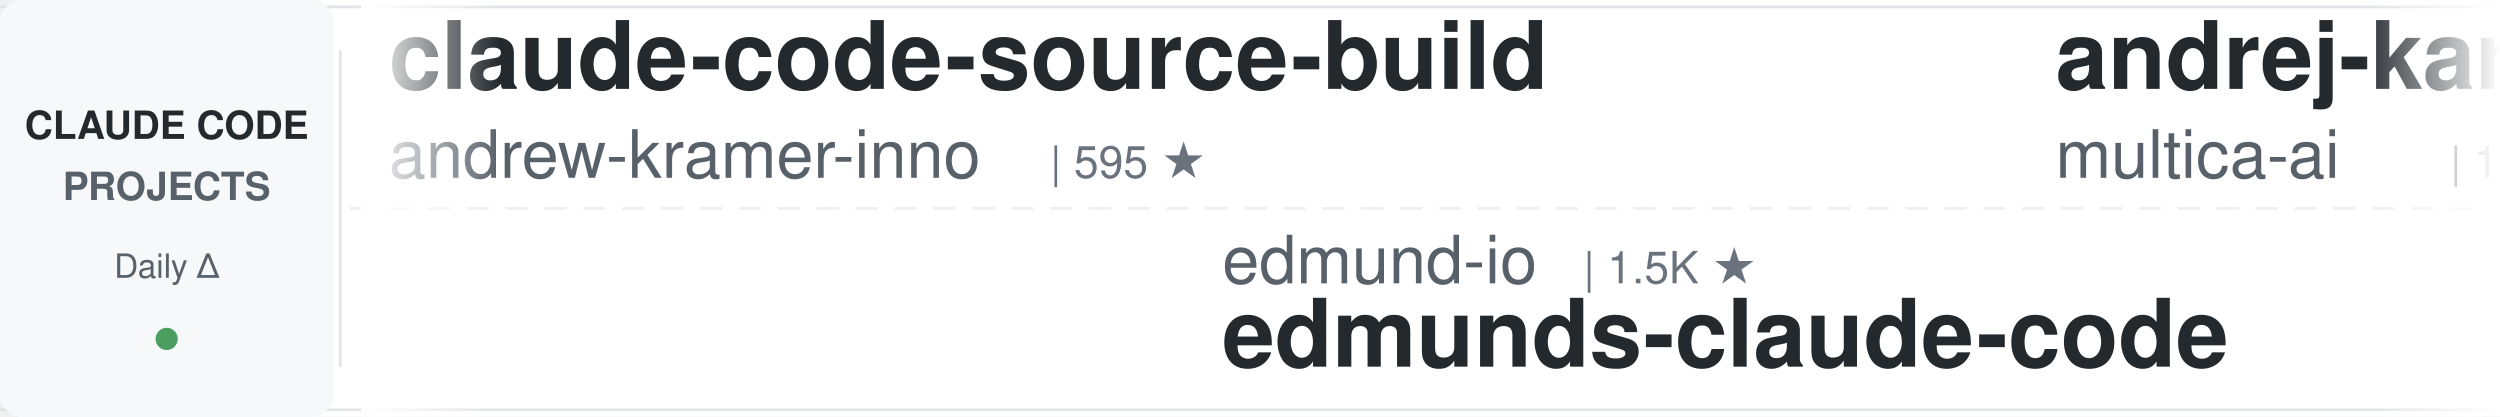
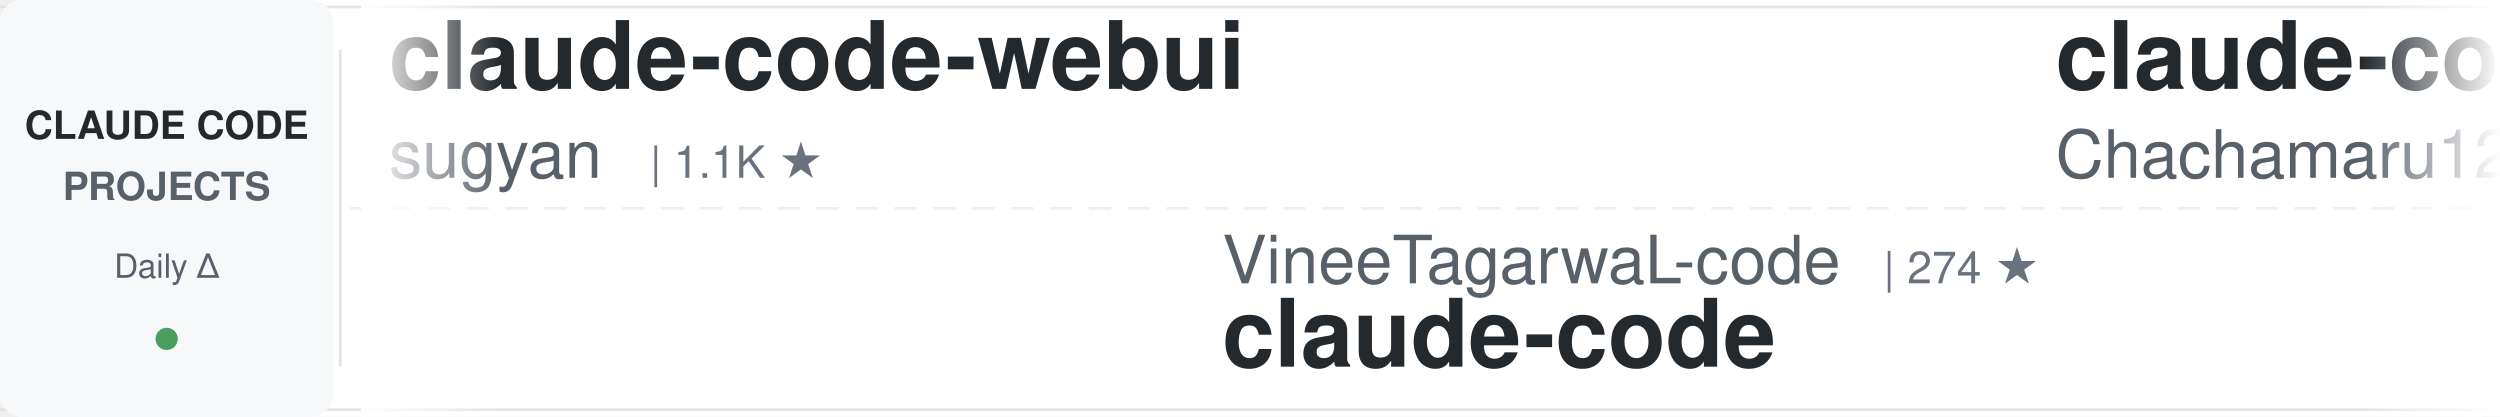
<svg xmlns="http://www.w3.org/2000/svg" width="900" height="150">
  <defs>
    <linearGradient id="awesomeLeftFade" x1="0%" y1="0%" x2="100%" y2="0%">
      <stop offset="0%" style="stop-color:#ffffff;stop-opacity:1" />
      <stop offset="100%" style="stop-color:#ffffff;stop-opacity:0" />
    </linearGradient>
    <linearGradient id="awesomeRightFade" x1="0%" y1="0%" x2="100%" y2="0%">
      <stop offset="0%" style="stop-color:#ffffff;stop-opacity:0" />
      <stop offset="100%" style="stop-color:#ffffff;stop-opacity:1" />
    </linearGradient>
  </defs>
  <rect width="900" height="150" fill="#ffffff" rx="8" />
  <rect x="0" y="2" width="900" height="1" fill="#e1e4e8" />
  <rect x="0" y="147" width="900" height="1" fill="#e1e4e8" />
  <line x1="0" y1="75" x2="900" y2="75" stroke="#e1e4e8" stroke-width="1" stroke-dasharray="8 6" opacity="0.6" />
  <rect x="0" y="0" width="120" height="150" fill="#f6f8fa" rx="8" />
  <text x="60" y="50" font-family="-apple-system, BlinkMacSystemFont, 'Segoe UI', Helvetica, Arial, sans-serif" font-size="14" font-weight="600" fill="#24292e" text-anchor="middle">CLAUDE CODE</text>
  <text x="60" y="72" font-family="-apple-system, BlinkMacSystemFont, 'Segoe UI', Helvetica, Arial, sans-serif" font-size="14" font-weight="600" fill="#586069" text-anchor="middle">PROJECTS</text>
  <text x="60" y="100" font-family="-apple-system, BlinkMacSystemFont, 'Segoe UI', Helvetica, Arial, sans-serif" font-size="12" font-weight="500" fill="#586069" text-anchor="middle">Daily Δ</text>
  <circle cx="60" cy="122" r="4" fill="#22863a" opacity="0.8" />
  <rect x="122" y="18" width="1" height="114" fill="#e1e4e8" />
  <clipPath id="awesomeTickerClip">
    <rect x="130" y="0" width="770" height="150" />
  </clipPath>
  <g clip-path="url(#awesomeTickerClip)">
    <g id="awesomeTickerItems">
      <animateTransform attributeName="transform" attributeType="XML" type="translate" from="0 0" to="-3000 0" dur="54s" repeatCount="indefinite" />
      <g transform="translate(0, 0)">
-         <text x="140" y="32" font-family="-apple-system, BlinkMacSystemFont, 'Segoe UI', Helvetica, Arial, sans-serif" font-size="34" font-weight="600" fill="#24292e">claude-code-source-build</text>
-         <text x="140" y="64" font-family="-apple-system, BlinkMacSystemFont, 'Segoe UI', Helvetica, Arial, sans-serif" font-size="24" font-weight="400" fill="#586069">andrew-kramer-inno</text>
-         <text x="378" y="64" font-family="-apple-system, BlinkMacSystemFont, 'Segoe UI', Helvetica, Arial, sans-serif" font-size="16" font-weight="500" fill="#6a737d">| 595 ★</text>
+         <text x="140" y="32" font-family="-apple-system, BlinkMacSystemFont, 'Segoe UI', Helvetica, Arial, sans-serif" font-size="34" font-weight="600" fill="#24292e">claude-code-webui</text>
+         <text x="140" y="64" font-family="-apple-system, BlinkMacSystemFont, 'Segoe UI', Helvetica, Arial, sans-serif" font-size="24" font-weight="400" fill="#586069">sugyan</text>
+         <text x="234" y="64" font-family="-apple-system, BlinkMacSystemFont, 'Segoe UI', Helvetica, Arial, sans-serif" font-size="16" font-weight="500" fill="#6a737d">| 1.1K ★</text>
      </g>
      <g transform="translate(300, 0)">
-         <text x="140" y="102" font-family="-apple-system, BlinkMacSystemFont, 'Segoe UI', Helvetica, Arial, sans-serif" font-size="24" font-weight="400" fill="#586069">edmund-io</text>
-         <text x="270" y="102" font-family="-apple-system, BlinkMacSystemFont, 'Segoe UI', Helvetica, Arial, sans-serif" font-size="16" font-weight="500" fill="#6a737d">| 1.5K ★</text>
-         <text x="140" y="132" font-family="-apple-system, BlinkMacSystemFont, 'Segoe UI', Helvetica, Arial, sans-serif" font-size="34" font-weight="600" fill="#24292e">edmunds-claude-code</text>
+         <text x="140" y="102" font-family="-apple-system, BlinkMacSystemFont, 'Segoe UI', Helvetica, Arial, sans-serif" font-size="24" font-weight="400" fill="#586069">VineeTagarwaL-code</text>
+         <text x="378" y="102" font-family="-apple-system, BlinkMacSystemFont, 'Segoe UI', Helvetica, Arial, sans-serif" font-size="16" font-weight="500" fill="#6a737d">| 274 ★</text>
+         <text x="140" y="132" font-family="-apple-system, BlinkMacSystemFont, 'Segoe UI', Helvetica, Arial, sans-serif" font-size="34" font-weight="600" fill="#24292e">claude-code</text>
      </g>
      <g transform="translate(600, 0)">
-         <text x="140" y="32" font-family="-apple-system, BlinkMacSystemFont, 'Segoe UI', Helvetica, Arial, sans-serif" font-size="34" font-weight="600" fill="#24292e">andrej-karpathy-skills</text>
-         <text x="140" y="64" font-family="-apple-system, BlinkMacSystemFont, 'Segoe UI', Helvetica, Arial, sans-serif" font-size="24" font-weight="400" fill="#586069">multica-ai</text>
-         <text x="282" y="64" font-family="-apple-system, BlinkMacSystemFont, 'Segoe UI', Helvetica, Arial, sans-serif" font-size="16" font-weight="500" fill="#6a737d">| 192.6K ★</text>
-         <text x="377" y="64" font-family="-apple-system, BlinkMacSystemFont, 'Segoe UI', Helvetica, Arial, sans-serif" font-size="16" font-weight="500" fill="#22863a"> +745</text>
+         <text x="140" y="32" font-family="-apple-system, BlinkMacSystemFont, 'Segoe UI', Helvetica, Arial, sans-serif" font-size="34" font-weight="600" fill="#24292e">claude-code-harness</text>
+         <text x="140" y="64" font-family="-apple-system, BlinkMacSystemFont, 'Segoe UI', Helvetica, Arial, sans-serif" font-size="24" font-weight="400" fill="#586069">Chachamaru127</text>
+         <text x="318" y="64" font-family="-apple-system, BlinkMacSystemFont, 'Segoe UI', Helvetica, Arial, sans-serif" font-size="16" font-weight="500" fill="#6a737d">| 3.0K ★</text>
+         <text x="395" y="64" font-family="-apple-system, BlinkMacSystemFont, 'Segoe UI', Helvetica, Arial, sans-serif" font-size="16" font-weight="500" fill="#22863a"> +4</text>
      </g>
      <g transform="translate(900, 0)">
-         <text x="140" y="102" font-family="-apple-system, BlinkMacSystemFont, 'Segoe UI', Helvetica, Arial, sans-serif" font-size="24" font-weight="400" fill="#586069">yasasbanukaofficial</text>
-         <text x="390" y="102" font-family="-apple-system, BlinkMacSystemFont, 'Segoe UI', Helvetica, Arial, sans-serif" font-size="16" font-weight="500" fill="#6a737d">| 3.8K ★</text>
-         <text x="467" y="102" font-family="-apple-system, BlinkMacSystemFont, 'Segoe UI', Helvetica, Arial, sans-serif" font-size="16" font-weight="500" fill="#22863a"> +9</text>
-         <text x="140" y="132" font-family="-apple-system, BlinkMacSystemFont, 'Segoe UI', Helvetica, Arial, sans-serif" font-size="34" font-weight="600" fill="#24292e">claude-code</text>
+         <text x="140" y="102" font-family="-apple-system, BlinkMacSystemFont, 'Segoe UI', Helvetica, Arial, sans-serif" font-size="24" font-weight="400" fill="#586069">Yeachan-Heo</text>
+         <text x="294" y="102" font-family="-apple-system, BlinkMacSystemFont, 'Segoe UI', Helvetica, Arial, sans-serif" font-size="16" font-weight="500" fill="#6a737d">| 37.8K ★</text>
+         <text x="380" y="102" font-family="-apple-system, BlinkMacSystemFont, 'Segoe UI', Helvetica, Arial, sans-serif" font-size="16" font-weight="500" fill="#22863a"> +41</text>
+         <text x="140" y="132" font-family="-apple-system, BlinkMacSystemFont, 'Segoe UI', Helvetica, Arial, sans-serif" font-size="34" font-weight="600" fill="#24292e">oh-my-claudecode</text>
      </g>
      <g transform="translate(1200, 0)">
-         <text x="140" y="32" font-family="-apple-system, BlinkMacSystemFont, 'Segoe UI', Helvetica, Arial, sans-serif" font-size="34" font-weight="600" fill="#24292e">claude-code-source</text>
-         <text x="140" y="64" font-family="-apple-system, BlinkMacSystemFont, 'Segoe UI', Helvetica, Arial, sans-serif" font-size="24" font-weight="400" fill="#586069">AprilNEA</text>
-         <text x="258" y="64" font-family="-apple-system, BlinkMacSystemFont, 'Segoe UI', Helvetica, Arial, sans-serif" font-size="16" font-weight="500" fill="#6a737d">| 391 ★</text>
+         <text x="140" y="32" font-family="-apple-system, BlinkMacSystemFont, 'Segoe UI', Helvetica, Arial, sans-serif" font-size="34" font-weight="600" fill="#24292e">claude-code-action</text>
+         <text x="140" y="64" font-family="-apple-system, BlinkMacSystemFont, 'Segoe UI', Helvetica, Arial, sans-serif" font-size="24" font-weight="400" fill="#586069">anthropics</text>
+         <text x="282" y="64" font-family="-apple-system, BlinkMacSystemFont, 'Segoe UI', Helvetica, Arial, sans-serif" font-size="16" font-weight="500" fill="#6a737d">| 8.4K ★</text>
+         <text x="359" y="64" font-family="-apple-system, BlinkMacSystemFont, 'Segoe UI', Helvetica, Arial, sans-serif" font-size="16" font-weight="500" fill="#22863a"> +12</text>
      </g>
      <g transform="translate(1500, 0)">
-         <text x="140" y="102" font-family="-apple-system, BlinkMacSystemFont, 'Segoe UI', Helvetica, Arial, sans-serif" font-size="24" font-weight="400" fill="#586069">Piebald-AI</text>
-         <text x="282" y="102" font-family="-apple-system, BlinkMacSystemFont, 'Segoe UI', Helvetica, Arial, sans-serif" font-size="16" font-weight="500" fill="#6a737d">| 11.8K ★</text>
-         <text x="368" y="102" font-family="-apple-system, BlinkMacSystemFont, 'Segoe UI', Helvetica, Arial, sans-serif" font-size="16" font-weight="500" fill="#22863a"> +16</text>
-         <text x="140" y="132" font-family="-apple-system, BlinkMacSystemFont, 'Segoe UI', Helvetica, Arial, sans-serif" font-size="34" font-weight="600" fill="#24292e">claude-code-system-promp...</text>
+         <text x="140" y="102" font-family="-apple-system, BlinkMacSystemFont, 'Segoe UI', Helvetica, Arial, sans-serif" font-size="24" font-weight="400" fill="#586069">1rgs</text>
+         <text x="210" y="102" font-family="-apple-system, BlinkMacSystemFont, 'Segoe UI', Helvetica, Arial, sans-serif" font-size="16" font-weight="500" fill="#6a737d">| 3.7K ★</text>
+         <text x="140" y="132" font-family="-apple-system, BlinkMacSystemFont, 'Segoe UI', Helvetica, Arial, sans-serif" font-size="34" font-weight="600" fill="#24292e">claude-code-proxy</text>
      </g>
      <g transform="translate(1800, 0)">
-         <text x="140" y="32" font-family="-apple-system, BlinkMacSystemFont, 'Segoe UI', Helvetica, Arial, sans-serif" font-size="34" font-weight="600" fill="#24292e">claude-code-spec-workflo...</text>
-         <text x="140" y="64" font-family="-apple-system, BlinkMacSystemFont, 'Segoe UI', Helvetica, Arial, sans-serif" font-size="24" font-weight="400" fill="#586069">Pimzino</text>
-         <text x="246" y="64" font-family="-apple-system, BlinkMacSystemFont, 'Segoe UI', Helvetica, Arial, sans-serif" font-size="16" font-weight="500" fill="#6a737d">| 3.8K ★</text>
-         <text x="323" y="64" font-family="-apple-system, BlinkMacSystemFont, 'Segoe UI', Helvetica, Arial, sans-serif" font-size="16" font-weight="500" fill="#22863a"> +1</text>
+         <text x="140" y="32" font-family="-apple-system, BlinkMacSystemFont, 'Segoe UI', Helvetica, Arial, sans-serif" font-size="34" font-weight="600" fill="#24292e">claude-code-from-scratch</text>
+         <text x="140" y="64" font-family="-apple-system, BlinkMacSystemFont, 'Segoe UI', Helvetica, Arial, sans-serif" font-size="24" font-weight="400" fill="#586069">Windy3f3f3f3f</text>
+         <text x="318" y="64" font-family="-apple-system, BlinkMacSystemFont, 'Segoe UI', Helvetica, Arial, sans-serif" font-size="16" font-weight="500" fill="#6a737d">| 2.3K ★</text>
+         <text x="395" y="64" font-family="-apple-system, BlinkMacSystemFont, 'Segoe UI', Helvetica, Arial, sans-serif" font-size="16" font-weight="500" fill="#22863a"> +13</text>
      </g>
      <g transform="translate(2100, 0)">
-         <text x="140" y="102" font-family="-apple-system, BlinkMacSystemFont, 'Segoe UI', Helvetica, Arial, sans-serif" font-size="24" font-weight="400" fill="#586069">zebbern</text>
-         <text x="246" y="102" font-family="-apple-system, BlinkMacSystemFont, 'Segoe UI', Helvetica, Arial, sans-serif" font-size="16" font-weight="500" fill="#6a737d">| 4.4K ★</text>
-         <text x="323" y="102" font-family="-apple-system, BlinkMacSystemFont, 'Segoe UI', Helvetica, Arial, sans-serif" font-size="16" font-weight="500" fill="#22863a"> +5</text>
-         <text x="140" y="132" font-family="-apple-system, BlinkMacSystemFont, 'Segoe UI', Helvetica, Arial, sans-serif" font-size="34" font-weight="600" fill="#24292e">claude-code-guide</text>
+         <text x="140" y="102" font-family="-apple-system, BlinkMacSystemFont, 'Segoe UI', Helvetica, Arial, sans-serif" font-size="24" font-weight="400" fill="#586069">SeemSeam</text>
+         <text x="258" y="102" font-family="-apple-system, BlinkMacSystemFont, 'Segoe UI', Helvetica, Arial, sans-serif" font-size="16" font-weight="500" fill="#6a737d">| 3.3K ★</text>
+         <text x="335" y="102" font-family="-apple-system, BlinkMacSystemFont, 'Segoe UI', Helvetica, Arial, sans-serif" font-size="16" font-weight="500" fill="#22863a"> +8</text>
+         <text x="140" y="132" font-family="-apple-system, BlinkMacSystemFont, 'Segoe UI', Helvetica, Arial, sans-serif" font-size="34" font-weight="600" fill="#24292e">claude_codex_bridge</text>
      </g>
      <g transform="translate(2400, 0)">
        <text x="140" y="32" font-family="-apple-system, BlinkMacSystemFont, 'Segoe UI', Helvetica, Arial, sans-serif" font-size="34" font-weight="600" fill="#24292e">claude-code</text>
-         <text x="140" y="64" font-family="-apple-system, BlinkMacSystemFont, 'Segoe UI', Helvetica, Arial, sans-serif" font-size="24" font-weight="400" fill="#586069">claude-code-best</text>
-         <text x="354" y="64" font-family="-apple-system, BlinkMacSystemFont, 'Segoe UI', Helvetica, Arial, sans-serif" font-size="16" font-weight="500" fill="#6a737d">| 21.2K ★</text>
-         <text x="440" y="64" font-family="-apple-system, BlinkMacSystemFont, 'Segoe UI', Helvetica, Arial, sans-serif" font-size="16" font-weight="500" fill="#22863a"> +50</text>
+         <text x="140" y="64" font-family="-apple-system, BlinkMacSystemFont, 'Segoe UI', Helvetica, Arial, sans-serif" font-size="24" font-weight="400" fill="#586069">anthropics</text>
+         <text x="282" y="64" font-family="-apple-system, BlinkMacSystemFont, 'Segoe UI', Helvetica, Arial, sans-serif" font-size="16" font-weight="500" fill="#6a737d">| 138.0K ★</text>
+         <text x="377" y="64" font-family="-apple-system, BlinkMacSystemFont, 'Segoe UI', Helvetica, Arial, sans-serif" font-size="16" font-weight="500" fill="#22863a"> +132</text>
      </g>
      <g transform="translate(2700, 0)">
-         <text x="140" y="102" font-family="-apple-system, BlinkMacSystemFont, 'Segoe UI', Helvetica, Arial, sans-serif" font-size="24" font-weight="400" fill="#586069">wanshuiyin</text>
-         <text x="282" y="102" font-family="-apple-system, BlinkMacSystemFont, 'Segoe UI', Helvetica, Arial, sans-serif" font-size="16" font-weight="500" fill="#6a737d">| 13.4K ★</text>
-         <text x="368" y="102" font-family="-apple-system, BlinkMacSystemFont, 'Segoe UI', Helvetica, Arial, sans-serif" font-size="16" font-weight="500" fill="#22863a"> +55</text>
-         <text x="140" y="132" font-family="-apple-system, BlinkMacSystemFont, 'Segoe UI', Helvetica, Arial, sans-serif" font-size="34" font-weight="600" fill="#24292e">Auto-claude-code-researc...</text>
+         <text x="140" y="102" font-family="-apple-system, BlinkMacSystemFont, 'Segoe UI', Helvetica, Arial, sans-serif" font-size="24" font-weight="400" fill="#586069">ChrisWiles</text>
+         <text x="282" y="102" font-family="-apple-system, BlinkMacSystemFont, 'Segoe UI', Helvetica, Arial, sans-serif" font-size="16" font-weight="500" fill="#6a737d">| 6.0K ★</text>
+         <text x="359" y="102" font-family="-apple-system, BlinkMacSystemFont, 'Segoe UI', Helvetica, Arial, sans-serif" font-size="16" font-weight="500" fill="#22863a"> +1</text>
+         <text x="140" y="132" font-family="-apple-system, BlinkMacSystemFont, 'Segoe UI', Helvetica, Arial, sans-serif" font-size="34" font-weight="600" fill="#24292e">claude-code-showcase</text>
      </g>
      <g transform="translate(3000, 0)">
-         <text x="140" y="32" font-family="-apple-system, BlinkMacSystemFont, 'Segoe UI', Helvetica, Arial, sans-serif" font-size="34" font-weight="600" fill="#24292e">claude-code-source-build</text>
-         <text x="140" y="64" font-family="-apple-system, BlinkMacSystemFont, 'Segoe UI', Helvetica, Arial, sans-serif" font-size="24" font-weight="400" fill="#586069">andrew-kramer-inno</text>
-         <text x="378" y="64" font-family="-apple-system, BlinkMacSystemFont, 'Segoe UI', Helvetica, Arial, sans-serif" font-size="16" font-weight="500" fill="#6a737d">| 595 ★</text>
+         <text x="140" y="32" font-family="-apple-system, BlinkMacSystemFont, 'Segoe UI', Helvetica, Arial, sans-serif" font-size="34" font-weight="600" fill="#24292e">claude-code-webui</text>
+         <text x="140" y="64" font-family="-apple-system, BlinkMacSystemFont, 'Segoe UI', Helvetica, Arial, sans-serif" font-size="24" font-weight="400" fill="#586069">sugyan</text>
+         <text x="234" y="64" font-family="-apple-system, BlinkMacSystemFont, 'Segoe UI', Helvetica, Arial, sans-serif" font-size="16" font-weight="500" fill="#6a737d">| 1.1K ★</text>
      </g>
      <g transform="translate(3300, 0)">
-         <text x="140" y="102" font-family="-apple-system, BlinkMacSystemFont, 'Segoe UI', Helvetica, Arial, sans-serif" font-size="24" font-weight="400" fill="#586069">edmund-io</text>
-         <text x="270" y="102" font-family="-apple-system, BlinkMacSystemFont, 'Segoe UI', Helvetica, Arial, sans-serif" font-size="16" font-weight="500" fill="#6a737d">| 1.5K ★</text>
-         <text x="140" y="132" font-family="-apple-system, BlinkMacSystemFont, 'Segoe UI', Helvetica, Arial, sans-serif" font-size="34" font-weight="600" fill="#24292e">edmunds-claude-code</text>
+         <text x="140" y="102" font-family="-apple-system, BlinkMacSystemFont, 'Segoe UI', Helvetica, Arial, sans-serif" font-size="24" font-weight="400" fill="#586069">VineeTagarwaL-code</text>
+         <text x="378" y="102" font-family="-apple-system, BlinkMacSystemFont, 'Segoe UI', Helvetica, Arial, sans-serif" font-size="16" font-weight="500" fill="#6a737d">| 274 ★</text>
+         <text x="140" y="132" font-family="-apple-system, BlinkMacSystemFont, 'Segoe UI', Helvetica, Arial, sans-serif" font-size="34" font-weight="600" fill="#24292e">claude-code</text>
      </g>
      <g transform="translate(3600, 0)">
-         <text x="140" y="32" font-family="-apple-system, BlinkMacSystemFont, 'Segoe UI', Helvetica, Arial, sans-serif" font-size="34" font-weight="600" fill="#24292e">andrej-karpathy-skills</text>
-         <text x="140" y="64" font-family="-apple-system, BlinkMacSystemFont, 'Segoe UI', Helvetica, Arial, sans-serif" font-size="24" font-weight="400" fill="#586069">multica-ai</text>
-         <text x="282" y="64" font-family="-apple-system, BlinkMacSystemFont, 'Segoe UI', Helvetica, Arial, sans-serif" font-size="16" font-weight="500" fill="#6a737d">| 192.6K ★</text>
-         <text x="377" y="64" font-family="-apple-system, BlinkMacSystemFont, 'Segoe UI', Helvetica, Arial, sans-serif" font-size="16" font-weight="500" fill="#22863a"> +745</text>
+         <text x="140" y="32" font-family="-apple-system, BlinkMacSystemFont, 'Segoe UI', Helvetica, Arial, sans-serif" font-size="34" font-weight="600" fill="#24292e">claude-code-harness</text>
+         <text x="140" y="64" font-family="-apple-system, BlinkMacSystemFont, 'Segoe UI', Helvetica, Arial, sans-serif" font-size="24" font-weight="400" fill="#586069">Chachamaru127</text>
+         <text x="318" y="64" font-family="-apple-system, BlinkMacSystemFont, 'Segoe UI', Helvetica, Arial, sans-serif" font-size="16" font-weight="500" fill="#6a737d">| 3.0K ★</text>
+         <text x="395" y="64" font-family="-apple-system, BlinkMacSystemFont, 'Segoe UI', Helvetica, Arial, sans-serif" font-size="16" font-weight="500" fill="#22863a"> +4</text>
      </g>
      <g transform="translate(3900, 0)">
-         <text x="140" y="102" font-family="-apple-system, BlinkMacSystemFont, 'Segoe UI', Helvetica, Arial, sans-serif" font-size="24" font-weight="400" fill="#586069">yasasbanukaofficial</text>
-         <text x="390" y="102" font-family="-apple-system, BlinkMacSystemFont, 'Segoe UI', Helvetica, Arial, sans-serif" font-size="16" font-weight="500" fill="#6a737d">| 3.8K ★</text>
-         <text x="467" y="102" font-family="-apple-system, BlinkMacSystemFont, 'Segoe UI', Helvetica, Arial, sans-serif" font-size="16" font-weight="500" fill="#22863a"> +9</text>
-         <text x="140" y="132" font-family="-apple-system, BlinkMacSystemFont, 'Segoe UI', Helvetica, Arial, sans-serif" font-size="34" font-weight="600" fill="#24292e">claude-code</text>
+         <text x="140" y="102" font-family="-apple-system, BlinkMacSystemFont, 'Segoe UI', Helvetica, Arial, sans-serif" font-size="24" font-weight="400" fill="#586069">Yeachan-Heo</text>
+         <text x="294" y="102" font-family="-apple-system, BlinkMacSystemFont, 'Segoe UI', Helvetica, Arial, sans-serif" font-size="16" font-weight="500" fill="#6a737d">| 37.8K ★</text>
+         <text x="380" y="102" font-family="-apple-system, BlinkMacSystemFont, 'Segoe UI', Helvetica, Arial, sans-serif" font-size="16" font-weight="500" fill="#22863a"> +41</text>
+         <text x="140" y="132" font-family="-apple-system, BlinkMacSystemFont, 'Segoe UI', Helvetica, Arial, sans-serif" font-size="34" font-weight="600" fill="#24292e">oh-my-claudecode</text>
      </g>
    </g>
  </g>
  <rect x="130" y="0" width="50" height="150" fill="url(#awesomeLeftFade)" />
  <rect x="850" y="0" width="50" height="150" fill="url(#awesomeRightFade)" />
</svg>
